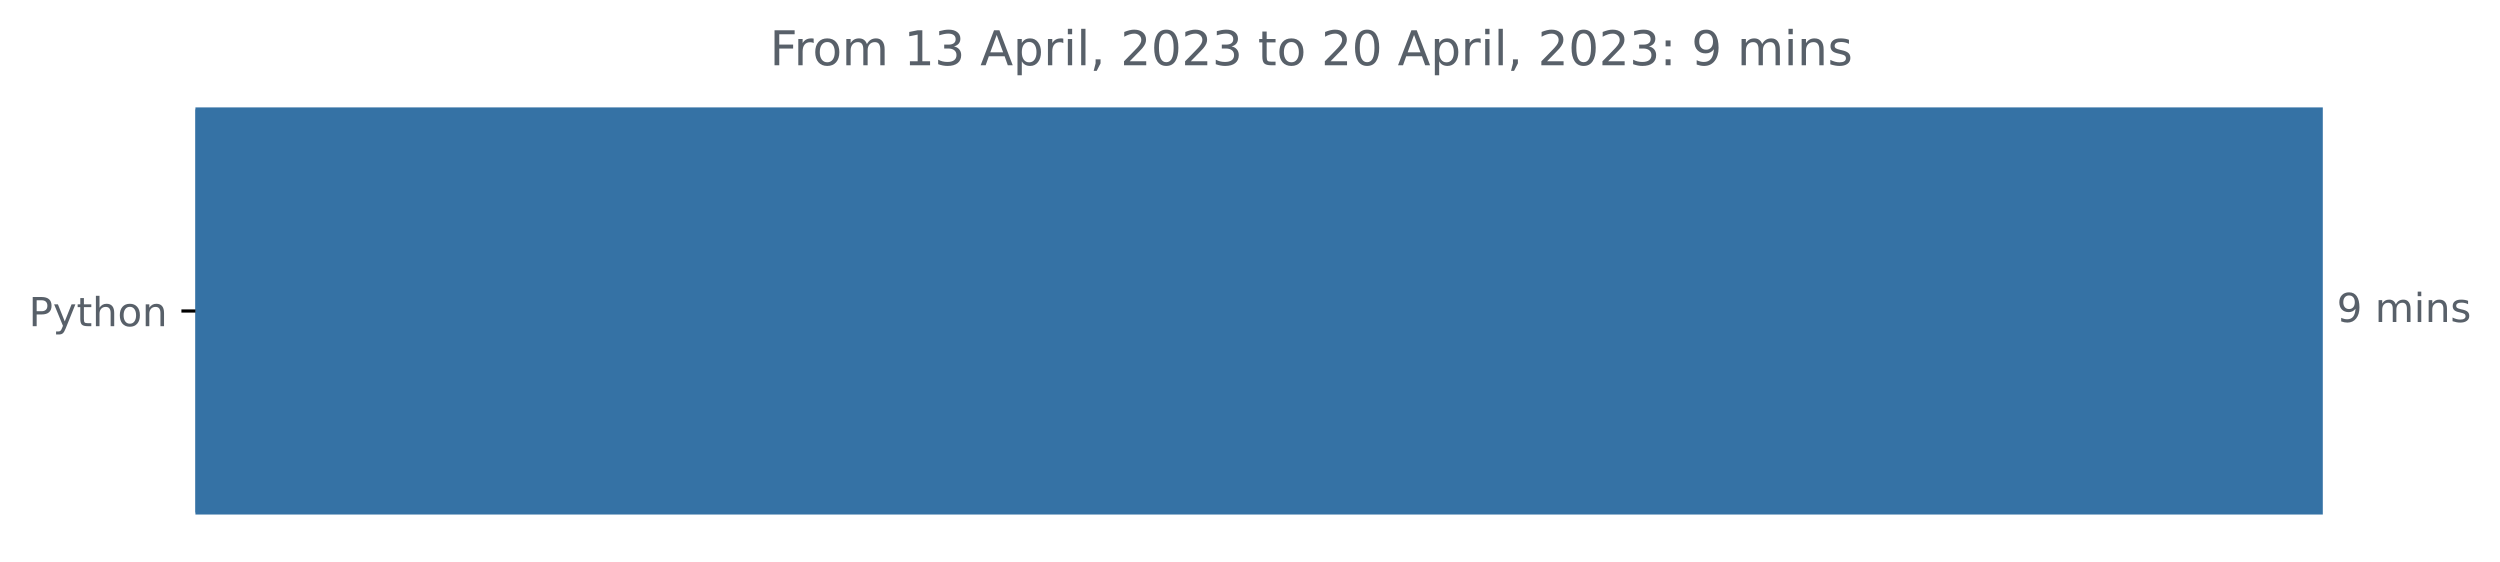
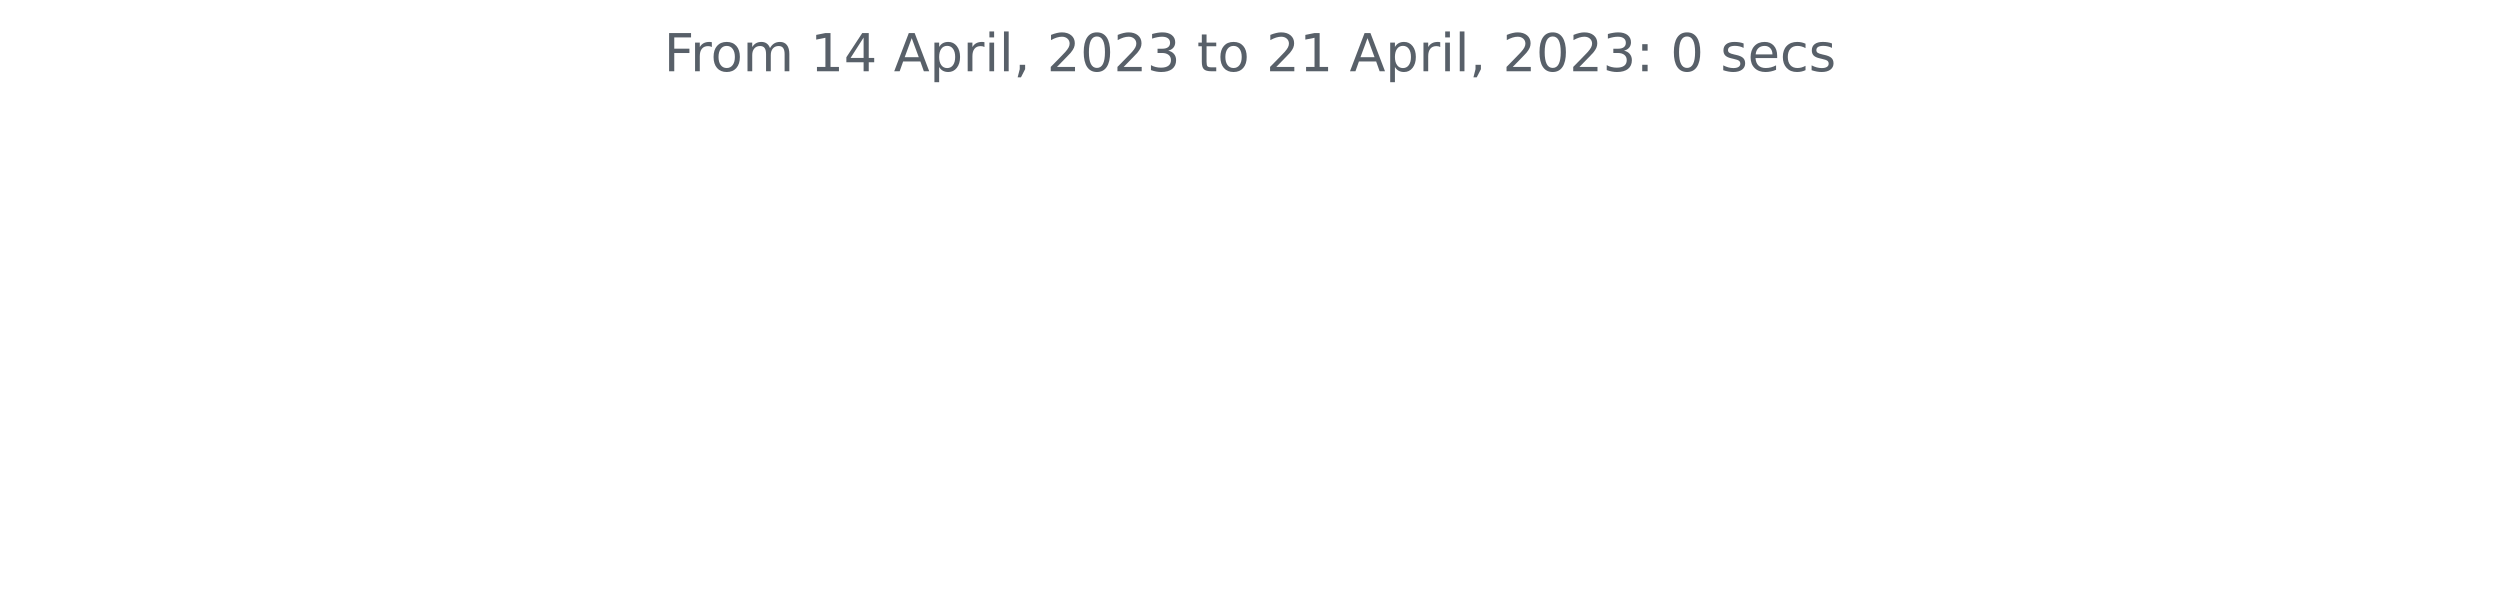
- <svg xmlns="http://www.w3.org/2000/svg" xmlns:xlink="http://www.w3.org/1999/xlink" width="625.097pt" height="140.398pt" viewBox="0 0 625.097 140.398" version="1.1">
+ <svg xmlns="http://www.w3.org/2000/svg" xmlns:xlink="http://www.w3.org/1999/xlink" width="572.4pt" height="140.398pt" viewBox="0 0 572.4 140.398" version="1.1">
  <defs>
    <style type="text/css">*{stroke-linejoin: round; stroke-linecap: butt}</style>
  </defs>
  <g id="figure_1">
    <g id="patch_1">
-       <path d="M 0 140.398  L 625.097 140.398  L 625.097 0  L 0 0  L 0 140.398  z " style="fill: none" />
+       <path d="M 0 140.398  L 572.4 140.398  L 572.4 0  L 0 0  L 0 140.398  z " style="fill: none" />
    </g>
    <g id="axes_1">
-       <g id="patch_2">
-         <path d="M 48.862 27.358  L 580.291 27.358  L 580.291 128.158  L 48.862 128.158  z " clip-path="url(#pa0cb32600f)" style="fill: #3572a5; stroke: #3572a5; stroke-linejoin: miter" />
-       </g>
      <g id="matplotlib.axis_1" />
-       <g id="matplotlib.axis_2">
-         <g id="ytick_1">
-           <g id="line2d_1">
-             <defs>
-               <path id="m6855e0bc58" d="M 0 0  L -3.5 0  " style="stroke: #000000; stroke-width: 0.8" />
-             </defs>
-             <g>
-               <use xlink:href="#m6855e0bc58" x="48.862" y="77.758" style="stroke: #000000; stroke-width: 0.8" />
-             </g>
-           </g>
-           <g id="text_1">
-             <g style="fill: #586069" transform="translate(7.2 81.55734)scale(0.1 -0.1)">
-               <defs>
-                 <path id="DejaVuSans-50" d="M 1259 4147  L 1259 2394  L 2053 2394  Q 2494 2394 2734 2622  Q 2975 2850 2975 3272  Q 2975 3691 2734 3919  Q 2494 4147 2053 4147  L 1259 4147  z M 628 4666  L 2053 4666  Q 2838 4666 3239 4311  Q 3641 3956 3641 3272  Q 3641 2581 3239 2228  Q 2838 1875 2053 1875  L 1259 1875  L 1259 0  L 628 0  L 628 4666  z " transform="scale(0.015625)" />
-                 <path id="DejaVuSans-79" d="M 2059 -325  Q 1816 -950 1584 -1140  Q 1353 -1331 966 -1331  L 506 -1331  L 506 -850  L 844 -850  Q 1081 -850 1212 -737  Q 1344 -625 1503 -206  L 1606 56  L 191 3500  L 800 3500  L 1894 763  L 2988 3500  L 3597 3500  L 2059 -325  z " transform="scale(0.015625)" />
-                 <path id="DejaVuSans-74" d="M 1172 4494  L 1172 3500  L 2356 3500  L 2356 3053  L 1172 3053  L 1172 1153  Q 1172 725 1289 603  Q 1406 481 1766 481  L 2356 481  L 2356 0  L 1766 0  Q 1100 0 847 248  Q 594 497 594 1153  L 594 3053  L 172 3053  L 172 3500  L 594 3500  L 594 4494  L 1172 4494  z " transform="scale(0.015625)" />
-                 <path id="DejaVuSans-68" d="M 3513 2113  L 3513 0  L 2938 0  L 2938 2094  Q 2938 2591 2744 2837  Q 2550 3084 2163 3084  Q 1697 3084 1428 2787  Q 1159 2491 1159 1978  L 1159 0  L 581 0  L 581 4863  L 1159 4863  L 1159 2956  Q 1366 3272 1645 3428  Q 1925 3584 2291 3584  Q 2894 3584 3203 3211  Q 3513 2838 3513 2113  z " transform="scale(0.015625)" />
-                 <path id="DejaVuSans-6f" d="M 1959 3097  Q 1497 3097 1228 2736  Q 959 2375 959 1747  Q 959 1119 1226 758  Q 1494 397 1959 397  Q 2419 397 2687 759  Q 2956 1122 2956 1747  Q 2956 2369 2687 2733  Q 2419 3097 1959 3097  z M 1959 3584  Q 2709 3584 3137 3096  Q 3566 2609 3566 1747  Q 3566 888 3137 398  Q 2709 -91 1959 -91  Q 1206 -91 779 398  Q 353 888 353 1747  Q 353 2609 779 3096  Q 1206 3584 1959 3584  z " transform="scale(0.015625)" />
-                 <path id="DejaVuSans-6e" d="M 3513 2113  L 3513 0  L 2938 0  L 2938 2094  Q 2938 2591 2744 2837  Q 2550 3084 2163 3084  Q 1697 3084 1428 2787  Q 1159 2491 1159 1978  L 1159 0  L 581 0  L 581 3500  L 1159 3500  L 1159 2956  Q 1366 3272 1645 3428  Q 1925 3584 2291 3584  Q 2894 3584 3203 3211  Q 3513 2838 3513 2113  z " transform="scale(0.015625)" />
-               </defs>
-               <use xlink:href="#DejaVuSans-50" />
-               <use xlink:href="#DejaVuSans-79" x="60.303" />
-               <use xlink:href="#DejaVuSans-74" x="119.482" />
-               <use xlink:href="#DejaVuSans-68" x="158.691" />
-               <use xlink:href="#DejaVuSans-6f" x="222.07" />
-               <use xlink:href="#DejaVuSans-6e" x="283.252" />
-             </g>
-           </g>
-         </g>
-       </g>
-       <g id="text_2">
-         <g style="fill: #586069" transform="translate(584.2911 80.5175)scale(0.1 -0.1)">
-           <defs>
-             <path id="DejaVuSans-39" d="M 703 97  L 703 672  Q 941 559 1184 500  Q 1428 441 1663 441  Q 2288 441 2617 861  Q 2947 1281 2994 2138  Q 2813 1869 2534 1725  Q 2256 1581 1919 1581  Q 1219 1581 811 2004  Q 403 2428 403 3163  Q 403 3881 828 4315  Q 1253 4750 1959 4750  Q 2769 4750 3195 4129  Q 3622 3509 3622 2328  Q 3622 1225 3098 567  Q 2575 -91 1691 -91  Q 1453 -91 1209 -44  Q 966 3 703 97  z M 1959 2075  Q 2384 2075 2632 2365  Q 2881 2656 2881 3163  Q 2881 3666 2632 3958  Q 2384 4250 1959 4250  Q 1534 4250 1286 3958  Q 1038 3666 1038 3163  Q 1038 2656 1286 2365  Q 1534 2075 1959 2075  z " transform="scale(0.015625)" />
-             <path id="DejaVuSans-20" transform="scale(0.015625)" />
-             <path id="DejaVuSans-6d" d="M 3328 2828  Q 3544 3216 3844 3400  Q 4144 3584 4550 3584  Q 5097 3584 5394 3201  Q 5691 2819 5691 2113  L 5691 0  L 5113 0  L 5113 2094  Q 5113 2597 4934 2840  Q 4756 3084 4391 3084  Q 3944 3084 3684 2787  Q 3425 2491 3425 1978  L 3425 0  L 2847 0  L 2847 2094  Q 2847 2600 2669 2842  Q 2491 3084 2119 3084  Q 1678 3084 1418 2786  Q 1159 2488 1159 1978  L 1159 0  L 581 0  L 581 3500  L 1159 3500  L 1159 2956  Q 1356 3278 1631 3431  Q 1906 3584 2284 3584  Q 2666 3584 2933 3390  Q 3200 3197 3328 2828  z " transform="scale(0.015625)" />
-             <path id="DejaVuSans-69" d="M 603 3500  L 1178 3500  L 1178 0  L 603 0  L 603 3500  z M 603 4863  L 1178 4863  L 1178 4134  L 603 4134  L 603 4863  z " transform="scale(0.015625)" />
-             <path id="DejaVuSans-73" d="M 2834 3397  L 2834 2853  Q 2591 2978 2328 3040  Q 2066 3103 1784 3103  Q 1356 3103 1142 2972  Q 928 2841 928 2578  Q 928 2378 1081 2264  Q 1234 2150 1697 2047  L 1894 2003  Q 2506 1872 2764 1633  Q 3022 1394 3022 966  Q 3022 478 2636 193  Q 2250 -91 1575 -91  Q 1294 -91 989 -36  Q 684 19 347 128  L 347 722  Q 666 556 975 473  Q 1284 391 1588 391  Q 1994 391 2212 530  Q 2431 669 2431 922  Q 2431 1156 2273 1281  Q 2116 1406 1581 1522  L 1381 1569  Q 847 1681 609 1914  Q 372 2147 372 2553  Q 372 3047 722 3315  Q 1072 3584 1716 3584  Q 2034 3584 2315 3537  Q 2597 3491 2834 3397  z " transform="scale(0.015625)" />
-           </defs>
-           <use xlink:href="#DejaVuSans-39" />
-           <use xlink:href="#DejaVuSans-20" x="63.623" />
-           <use xlink:href="#DejaVuSans-6d" x="95.41" />
-           <use xlink:href="#DejaVuSans-69" x="192.822" />
-           <use xlink:href="#DejaVuSans-6e" x="220.605" />
-           <use xlink:href="#DejaVuSans-73" x="283.984" />
-         </g>
-       </g>
-       <g id="text_3">
-         <g style="fill: #586069" transform="translate(192.4847 16.31812)scale(0.12 -0.12)">
+       <g id="matplotlib.axis_2" />
+       <g id="text_1">
+         <g style="fill: #586069" transform="translate(152.0194 16.31812)scale(0.12 -0.12)">
          <defs>
            <path id="DejaVuSans-46" d="M 628 4666  L 3309 4666  L 3309 4134  L 1259 4134  L 1259 2759  L 3109 2759  L 3109 2228  L 1259 2228  L 1259 0  L 628 0  L 628 4666  z " transform="scale(0.015625)" />
            <path id="DejaVuSans-72" d="M 2631 2963  Q 2534 3019 2420 3045  Q 2306 3072 2169 3072  Q 1681 3072 1420 2755  Q 1159 2438 1159 1844  L 1159 0  L 581 0  L 581 3500  L 1159 3500  L 1159 2956  Q 1341 3275 1631 3429  Q 1922 3584 2338 3584  Q 2397 3584 2469 3576  Q 2541 3569 2628 3553  L 2631 2963  z " transform="scale(0.015625)" />
+             <path id="DejaVuSans-6f" d="M 1959 3097  Q 1497 3097 1228 2736  Q 959 2375 959 1747  Q 959 1119 1226 758  Q 1494 397 1959 397  Q 2419 397 2687 759  Q 2956 1122 2956 1747  Q 2956 2369 2687 2733  Q 2419 3097 1959 3097  z M 1959 3584  Q 2709 3584 3137 3096  Q 3566 2609 3566 1747  Q 3566 888 3137 398  Q 2709 -91 1959 -91  Q 1206 -91 779 398  Q 353 888 353 1747  Q 353 2609 779 3096  Q 1206 3584 1959 3584  z " transform="scale(0.015625)" />
+             <path id="DejaVuSans-6d" d="M 3328 2828  Q 3544 3216 3844 3400  Q 4144 3584 4550 3584  Q 5097 3584 5394 3201  Q 5691 2819 5691 2113  L 5691 0  L 5113 0  L 5113 2094  Q 5113 2597 4934 2840  Q 4756 3084 4391 3084  Q 3944 3084 3684 2787  Q 3425 2491 3425 1978  L 3425 0  L 2847 0  L 2847 2094  Q 2847 2600 2669 2842  Q 2491 3084 2119 3084  Q 1678 3084 1418 2786  Q 1159 2488 1159 1978  L 1159 0  L 581 0  L 581 3500  L 1159 3500  L 1159 2956  Q 1356 3278 1631 3431  Q 1906 3584 2284 3584  Q 2666 3584 2933 3390  Q 3200 3197 3328 2828  z " transform="scale(0.015625)" />
+             <path id="DejaVuSans-20" transform="scale(0.015625)" />
            <path id="DejaVuSans-31" d="M 794 531  L 1825 531  L 1825 4091  L 703 3866  L 703 4441  L 1819 4666  L 2450 4666  L 2450 531  L 3481 531  L 3481 0  L 794 0  L 794 531  z " transform="scale(0.015625)" />
-             <path id="DejaVuSans-33" d="M 2597 2516  Q 3050 2419 3304 2112  Q 3559 1806 3559 1356  Q 3559 666 3084 287  Q 2609 -91 1734 -91  Q 1441 -91 1130 -33  Q 819 25 488 141  L 488 750  Q 750 597 1062 519  Q 1375 441 1716 441  Q 2309 441 2620 675  Q 2931 909 2931 1356  Q 2931 1769 2642 2001  Q 2353 2234 1838 2234  L 1294 2234  L 1294 2753  L 1863 2753  Q 2328 2753 2575 2939  Q 2822 3125 2822 3475  Q 2822 3834 2567 4026  Q 2313 4219 1838 4219  Q 1578 4219 1281 4162  Q 984 4106 628 3988  L 628 4550  Q 988 4650 1302 4700  Q 1616 4750 1894 4750  Q 2613 4750 3031 4423  Q 3450 4097 3450 3541  Q 3450 3153 3228 2886  Q 3006 2619 2597 2516  z " transform="scale(0.015625)" />
+             <path id="DejaVuSans-34" d="M 2419 4116  L 825 1625  L 2419 1625  L 2419 4116  z M 2253 4666  L 3047 4666  L 3047 1625  L 3713 1625  L 3713 1100  L 3047 1100  L 3047 0  L 2419 0  L 2419 1100  L 313 1100  L 313 1709  L 2253 4666  z " transform="scale(0.015625)" />
            <path id="DejaVuSans-41" d="M 2188 4044  L 1331 1722  L 3047 1722  L 2188 4044  z M 1831 4666  L 2547 4666  L 4325 0  L 3669 0  L 3244 1197  L 1141 1197  L 716 0  L 50 0  L 1831 4666  z " transform="scale(0.015625)" />
            <path id="DejaVuSans-70" d="M 1159 525  L 1159 -1331  L 581 -1331  L 581 3500  L 1159 3500  L 1159 2969  Q 1341 3281 1617 3432  Q 1894 3584 2278 3584  Q 2916 3584 3314 3078  Q 3713 2572 3713 1747  Q 3713 922 3314 415  Q 2916 -91 2278 -91  Q 1894 -91 1617 61  Q 1341 213 1159 525  z M 3116 1747  Q 3116 2381 2855 2742  Q 2594 3103 2138 3103  Q 1681 3103 1420 2742  Q 1159 2381 1159 1747  Q 1159 1113 1420 752  Q 1681 391 2138 391  Q 2594 391 2855 752  Q 3116 1113 3116 1747  z " transform="scale(0.015625)" />
+             <path id="DejaVuSans-69" d="M 603 3500  L 1178 3500  L 1178 0  L 603 0  L 603 3500  z M 603 4863  L 1178 4863  L 1178 4134  L 603 4134  L 603 4863  z " transform="scale(0.015625)" />
            <path id="DejaVuSans-6c" d="M 603 4863  L 1178 4863  L 1178 0  L 603 0  L 603 4863  z " transform="scale(0.015625)" />
            <path id="DejaVuSans-2c" d="M 750 794  L 1409 794  L 1409 256  L 897 -744  L 494 -744  L 750 256  L 750 794  z " transform="scale(0.015625)" />
            <path id="DejaVuSans-32" d="M 1228 531  L 3431 531  L 3431 0  L 469 0  L 469 531  Q 828 903 1448 1529  Q 2069 2156 2228 2338  Q 2531 2678 2651 2914  Q 2772 3150 2772 3378  Q 2772 3750 2511 3984  Q 2250 4219 1831 4219  Q 1534 4219 1204 4116  Q 875 4013 500 3803  L 500 4441  Q 881 4594 1212 4672  Q 1544 4750 1819 4750  Q 2544 4750 2975 4387  Q 3406 4025 3406 3419  Q 3406 3131 3298 2873  Q 3191 2616 2906 2266  Q 2828 2175 2409 1742  Q 1991 1309 1228 531  z " transform="scale(0.015625)" />
            <path id="DejaVuSans-30" d="M 2034 4250  Q 1547 4250 1301 3770  Q 1056 3291 1056 2328  Q 1056 1369 1301 889  Q 1547 409 2034 409  Q 2525 409 2770 889  Q 3016 1369 3016 2328  Q 3016 3291 2770 3770  Q 2525 4250 2034 4250  z M 2034 4750  Q 2819 4750 3233 4129  Q 3647 3509 3647 2328  Q 3647 1150 3233 529  Q 2819 -91 2034 -91  Q 1250 -91 836 529  Q 422 1150 422 2328  Q 422 3509 836 4129  Q 1250 4750 2034 4750  z " transform="scale(0.015625)" />
+             <path id="DejaVuSans-33" d="M 2597 2516  Q 3050 2419 3304 2112  Q 3559 1806 3559 1356  Q 3559 666 3084 287  Q 2609 -91 1734 -91  Q 1441 -91 1130 -33  Q 819 25 488 141  L 488 750  Q 750 597 1062 519  Q 1375 441 1716 441  Q 2309 441 2620 675  Q 2931 909 2931 1356  Q 2931 1769 2642 2001  Q 2353 2234 1838 2234  L 1294 2234  L 1294 2753  L 1863 2753  Q 2328 2753 2575 2939  Q 2822 3125 2822 3475  Q 2822 3834 2567 4026  Q 2313 4219 1838 4219  Q 1578 4219 1281 4162  Q 984 4106 628 3988  L 628 4550  Q 988 4650 1302 4700  Q 1616 4750 1894 4750  Q 2613 4750 3031 4423  Q 3450 4097 3450 3541  Q 3450 3153 3228 2886  Q 3006 2619 2597 2516  z " transform="scale(0.015625)" />
+             <path id="DejaVuSans-74" d="M 1172 4494  L 1172 3500  L 2356 3500  L 2356 3053  L 1172 3053  L 1172 1153  Q 1172 725 1289 603  Q 1406 481 1766 481  L 2356 481  L 2356 0  L 1766 0  Q 1100 0 847 248  Q 594 497 594 1153  L 594 3053  L 172 3053  L 172 3500  L 594 3500  L 594 4494  L 1172 4494  z " transform="scale(0.015625)" />
            <path id="DejaVuSans-3a" d="M 750 794  L 1409 794  L 1409 0  L 750 0  L 750 794  z M 750 3309  L 1409 3309  L 1409 2516  L 750 2516  L 750 3309  z " transform="scale(0.015625)" />
+             <path id="DejaVuSans-73" d="M 2834 3397  L 2834 2853  Q 2591 2978 2328 3040  Q 2066 3103 1784 3103  Q 1356 3103 1142 2972  Q 928 2841 928 2578  Q 928 2378 1081 2264  Q 1234 2150 1697 2047  L 1894 2003  Q 2506 1872 2764 1633  Q 3022 1394 3022 966  Q 3022 478 2636 193  Q 2250 -91 1575 -91  Q 1294 -91 989 -36  Q 684 19 347 128  L 347 722  Q 666 556 975 473  Q 1284 391 1588 391  Q 1994 391 2212 530  Q 2431 669 2431 922  Q 2431 1156 2273 1281  Q 2116 1406 1581 1522  L 1381 1569  Q 847 1681 609 1914  Q 372 2147 372 2553  Q 372 3047 722 3315  Q 1072 3584 1716 3584  Q 2034 3584 2315 3537  Q 2597 3491 2834 3397  z " transform="scale(0.015625)" />
+             <path id="DejaVuSans-65" d="M 3597 1894  L 3597 1613  L 953 1613  Q 991 1019 1311 708  Q 1631 397 2203 397  Q 2534 397 2845 478  Q 3156 559 3463 722  L 3463 178  Q 3153 47 2828 -22  Q 2503 -91 2169 -91  Q 1331 -91 842 396  Q 353 884 353 1716  Q 353 2575 817 3079  Q 1281 3584 2069 3584  Q 2775 3584 3186 3129  Q 3597 2675 3597 1894  z M 3022 2063  Q 3016 2534 2758 2815  Q 2500 3097 2075 3097  Q 1594 3097 1305 2825  Q 1016 2553 972 2059  L 3022 2063  z " transform="scale(0.015625)" />
+             <path id="DejaVuSans-63" d="M 3122 3366  L 3122 2828  Q 2878 2963 2633 3030  Q 2388 3097 2138 3097  Q 1578 3097 1268 2742  Q 959 2388 959 1747  Q 959 1106 1268 751  Q 1578 397 2138 397  Q 2388 397 2633 464  Q 2878 531 3122 666  L 3122 134  Q 2881 22 2623 -34  Q 2366 -91 2075 -91  Q 1284 -91 818 406  Q 353 903 353 1747  Q 353 2603 823 3093  Q 1294 3584 2113 3584  Q 2378 3584 2631 3529  Q 2884 3475 3122 3366  z " transform="scale(0.015625)" />
          </defs>
          <use xlink:href="#DejaVuSans-46" />
          <use xlink:href="#DejaVuSans-72" x="50.27" />
          <use xlink:href="#DejaVuSans-6f" x="89.133" />
          <use xlink:href="#DejaVuSans-6d" x="150.314" />
          <use xlink:href="#DejaVuSans-20" x="247.727" />
          <use xlink:href="#DejaVuSans-31" x="279.514" />
-           <use xlink:href="#DejaVuSans-33" x="343.137" />
+           <use xlink:href="#DejaVuSans-34" x="343.137" />
          <use xlink:href="#DejaVuSans-20" x="406.76" />
          <use xlink:href="#DejaVuSans-41" x="438.547" />
          <use xlink:href="#DejaVuSans-70" x="506.955" />
          <use xlink:href="#DejaVuSans-72" x="570.432" />
          <use xlink:href="#DejaVuSans-69" x="611.545" />
          <use xlink:href="#DejaVuSans-6c" x="639.328" />
          <use xlink:href="#DejaVuSans-2c" x="667.111" />
          <use xlink:href="#DejaVuSans-20" x="698.898" />
          <use xlink:href="#DejaVuSans-32" x="730.686" />
          <use xlink:href="#DejaVuSans-30" x="794.309" />
          <use xlink:href="#DejaVuSans-32" x="857.932" />
          <use xlink:href="#DejaVuSans-33" x="921.555" />
          <use xlink:href="#DejaVuSans-20" x="985.178" />
          <use xlink:href="#DejaVuSans-74" x="1016.965" />
          <use xlink:href="#DejaVuSans-6f" x="1056.174" />
          <use xlink:href="#DejaVuSans-20" x="1117.355" />
          <use xlink:href="#DejaVuSans-32" x="1149.143" />
-           <use xlink:href="#DejaVuSans-30" x="1212.766" />
+           <use xlink:href="#DejaVuSans-31" x="1212.766" />
          <use xlink:href="#DejaVuSans-20" x="1276.389" />
          <use xlink:href="#DejaVuSans-41" x="1308.176" />
          <use xlink:href="#DejaVuSans-70" x="1376.584" />
          <use xlink:href="#DejaVuSans-72" x="1440.061" />
          <use xlink:href="#DejaVuSans-69" x="1481.174" />
          <use xlink:href="#DejaVuSans-6c" x="1508.957" />
          <use xlink:href="#DejaVuSans-2c" x="1536.74" />
          <use xlink:href="#DejaVuSans-20" x="1568.527" />
          <use xlink:href="#DejaVuSans-32" x="1600.314" />
          <use xlink:href="#DejaVuSans-30" x="1663.938" />
          <use xlink:href="#DejaVuSans-32" x="1727.561" />
          <use xlink:href="#DejaVuSans-33" x="1791.184" />
          <use xlink:href="#DejaVuSans-3a" x="1854.807" />
          <use xlink:href="#DejaVuSans-20" x="1888.498" />
-           <use xlink:href="#DejaVuSans-39" x="1920.285" />
+           <use xlink:href="#DejaVuSans-30" x="1920.285" />
          <use xlink:href="#DejaVuSans-20" x="1983.908" />
-           <use xlink:href="#DejaVuSans-6d" x="2015.695" />
-           <use xlink:href="#DejaVuSans-69" x="2113.107" />
-           <use xlink:href="#DejaVuSans-6e" x="2140.891" />
-           <use xlink:href="#DejaVuSans-73" x="2204.27" />
+           <use xlink:href="#DejaVuSans-73" x="2015.695" />
+           <use xlink:href="#DejaVuSans-65" x="2067.795" />
+           <use xlink:href="#DejaVuSans-63" x="2129.318" />
+           <use xlink:href="#DejaVuSans-73" x="2184.299" />
        </g>
      </g>
    </g>
  </g>
-   <defs>
-     <clipPath id="pa0cb32600f">
-       <rect x="48.862" y="22.318" width="558" height="110.88" />
-     </clipPath>
-   </defs>
</svg>
